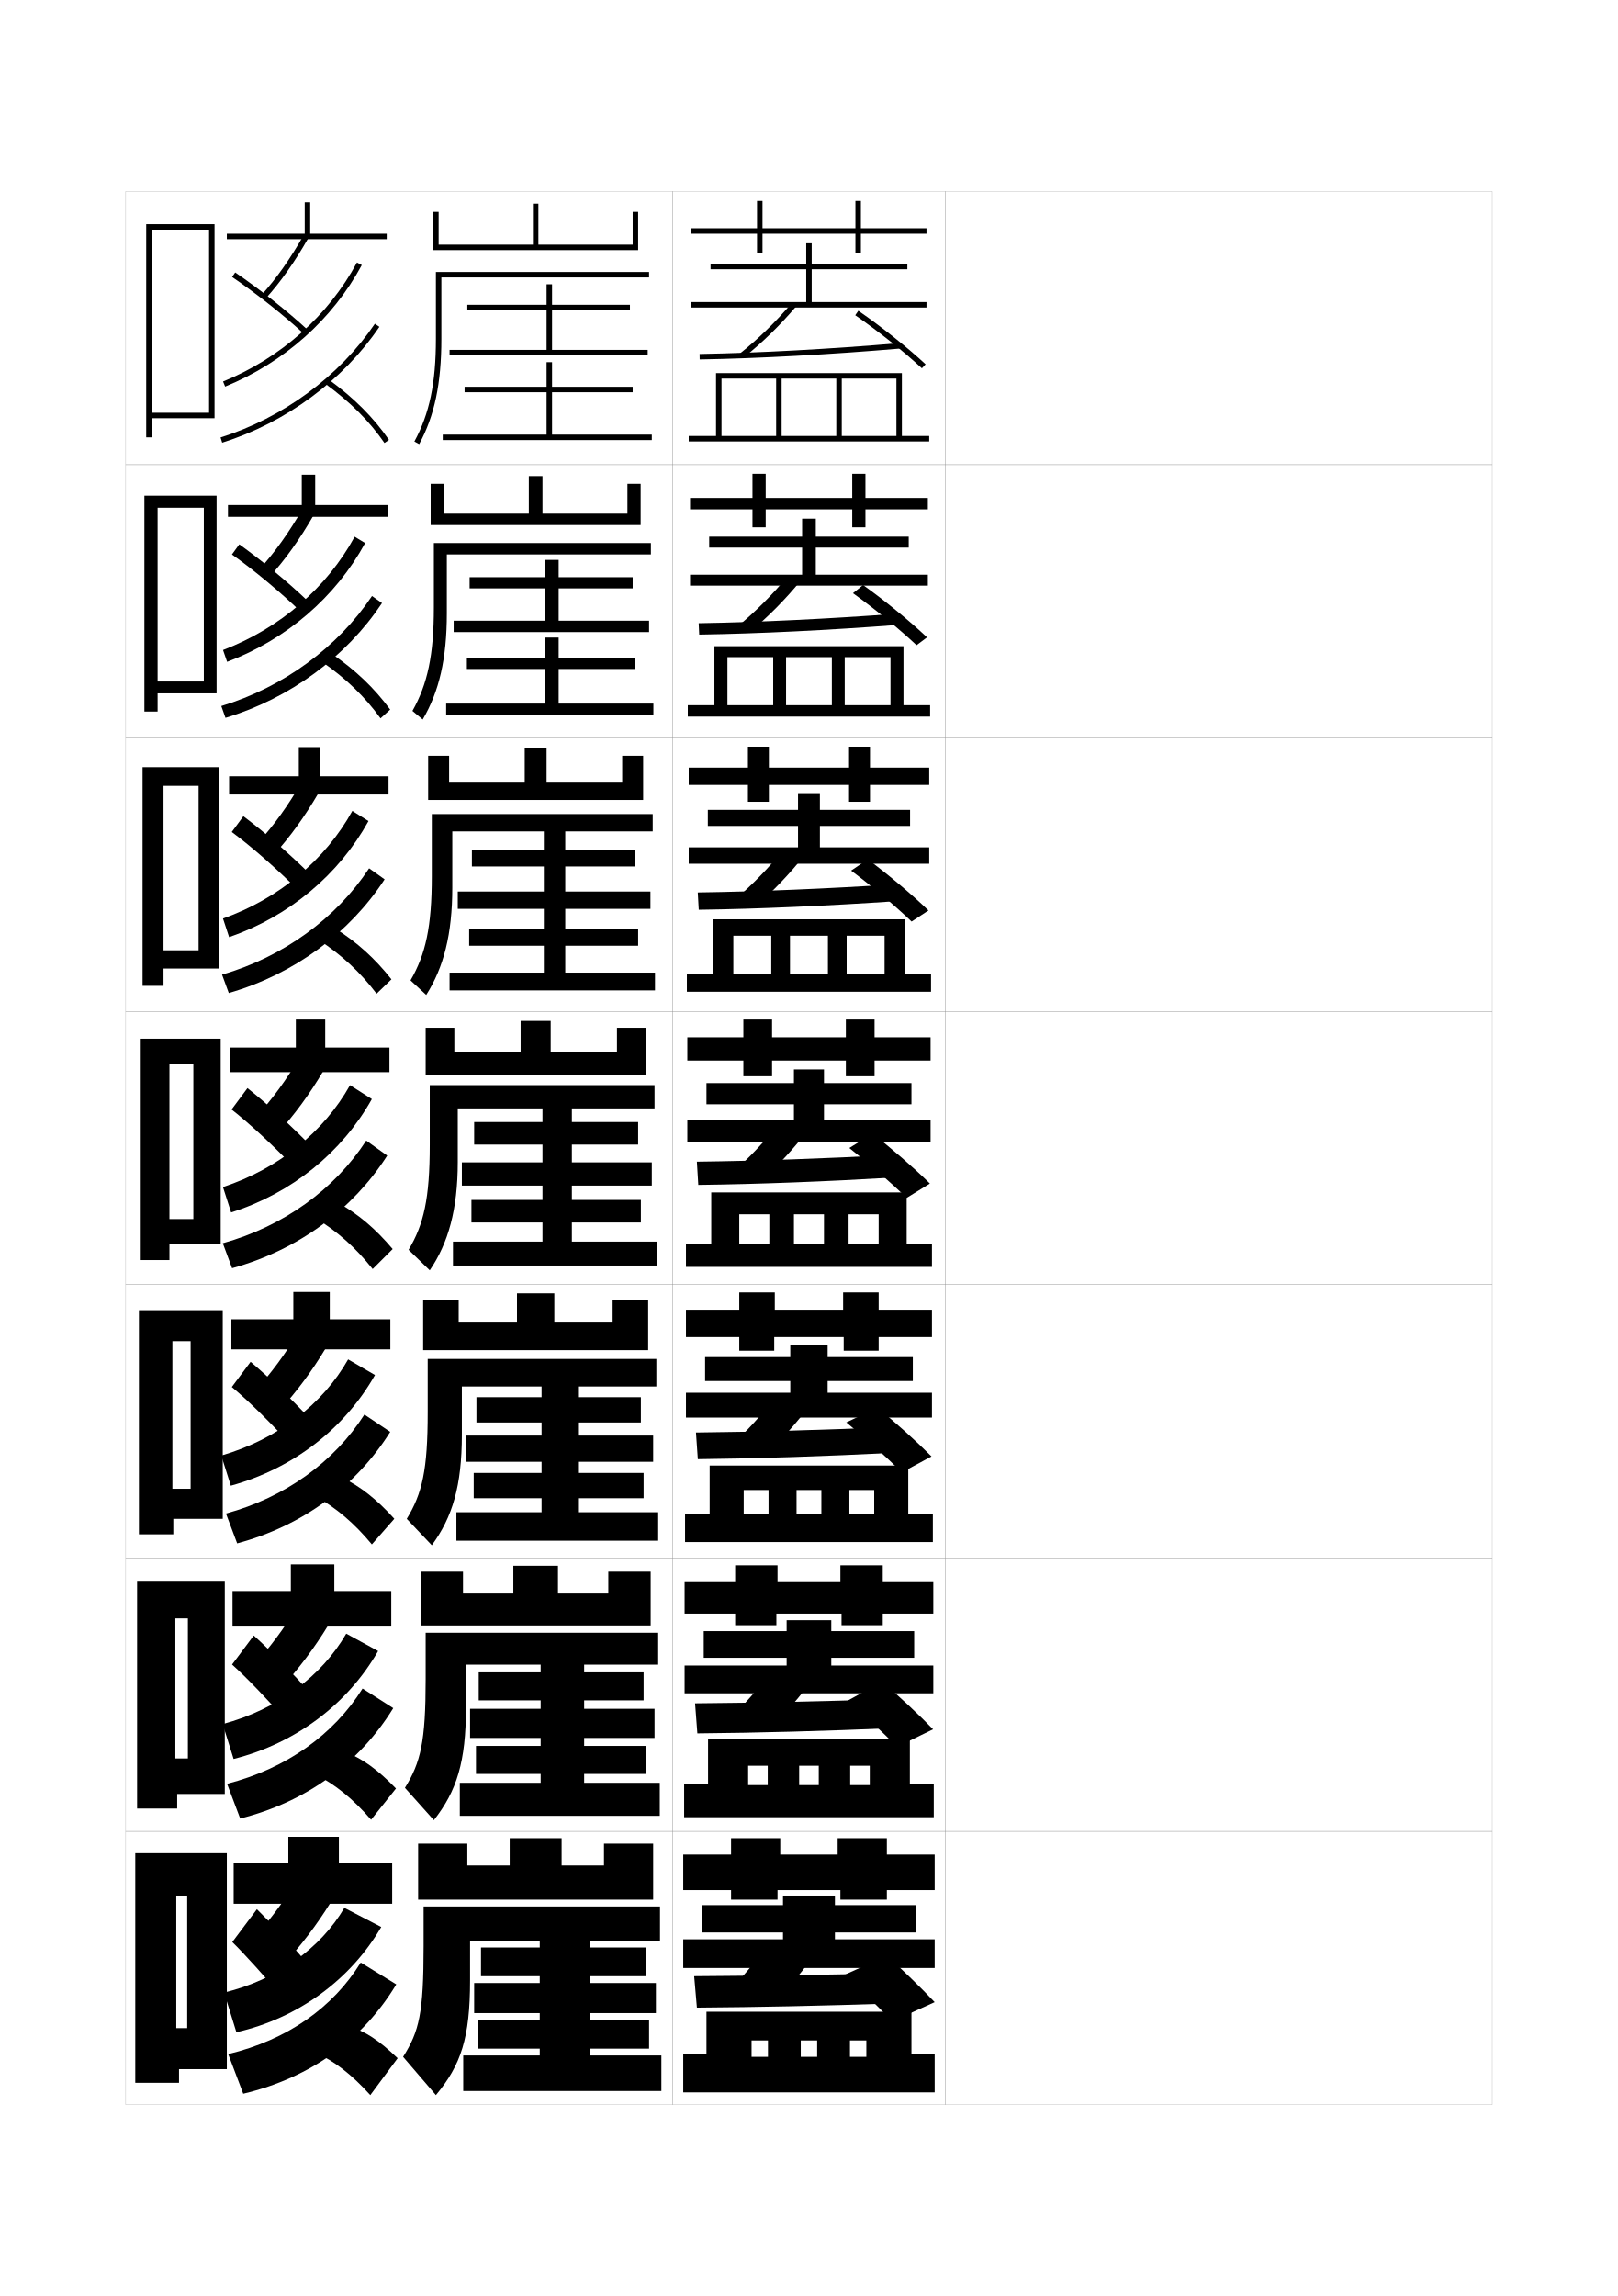
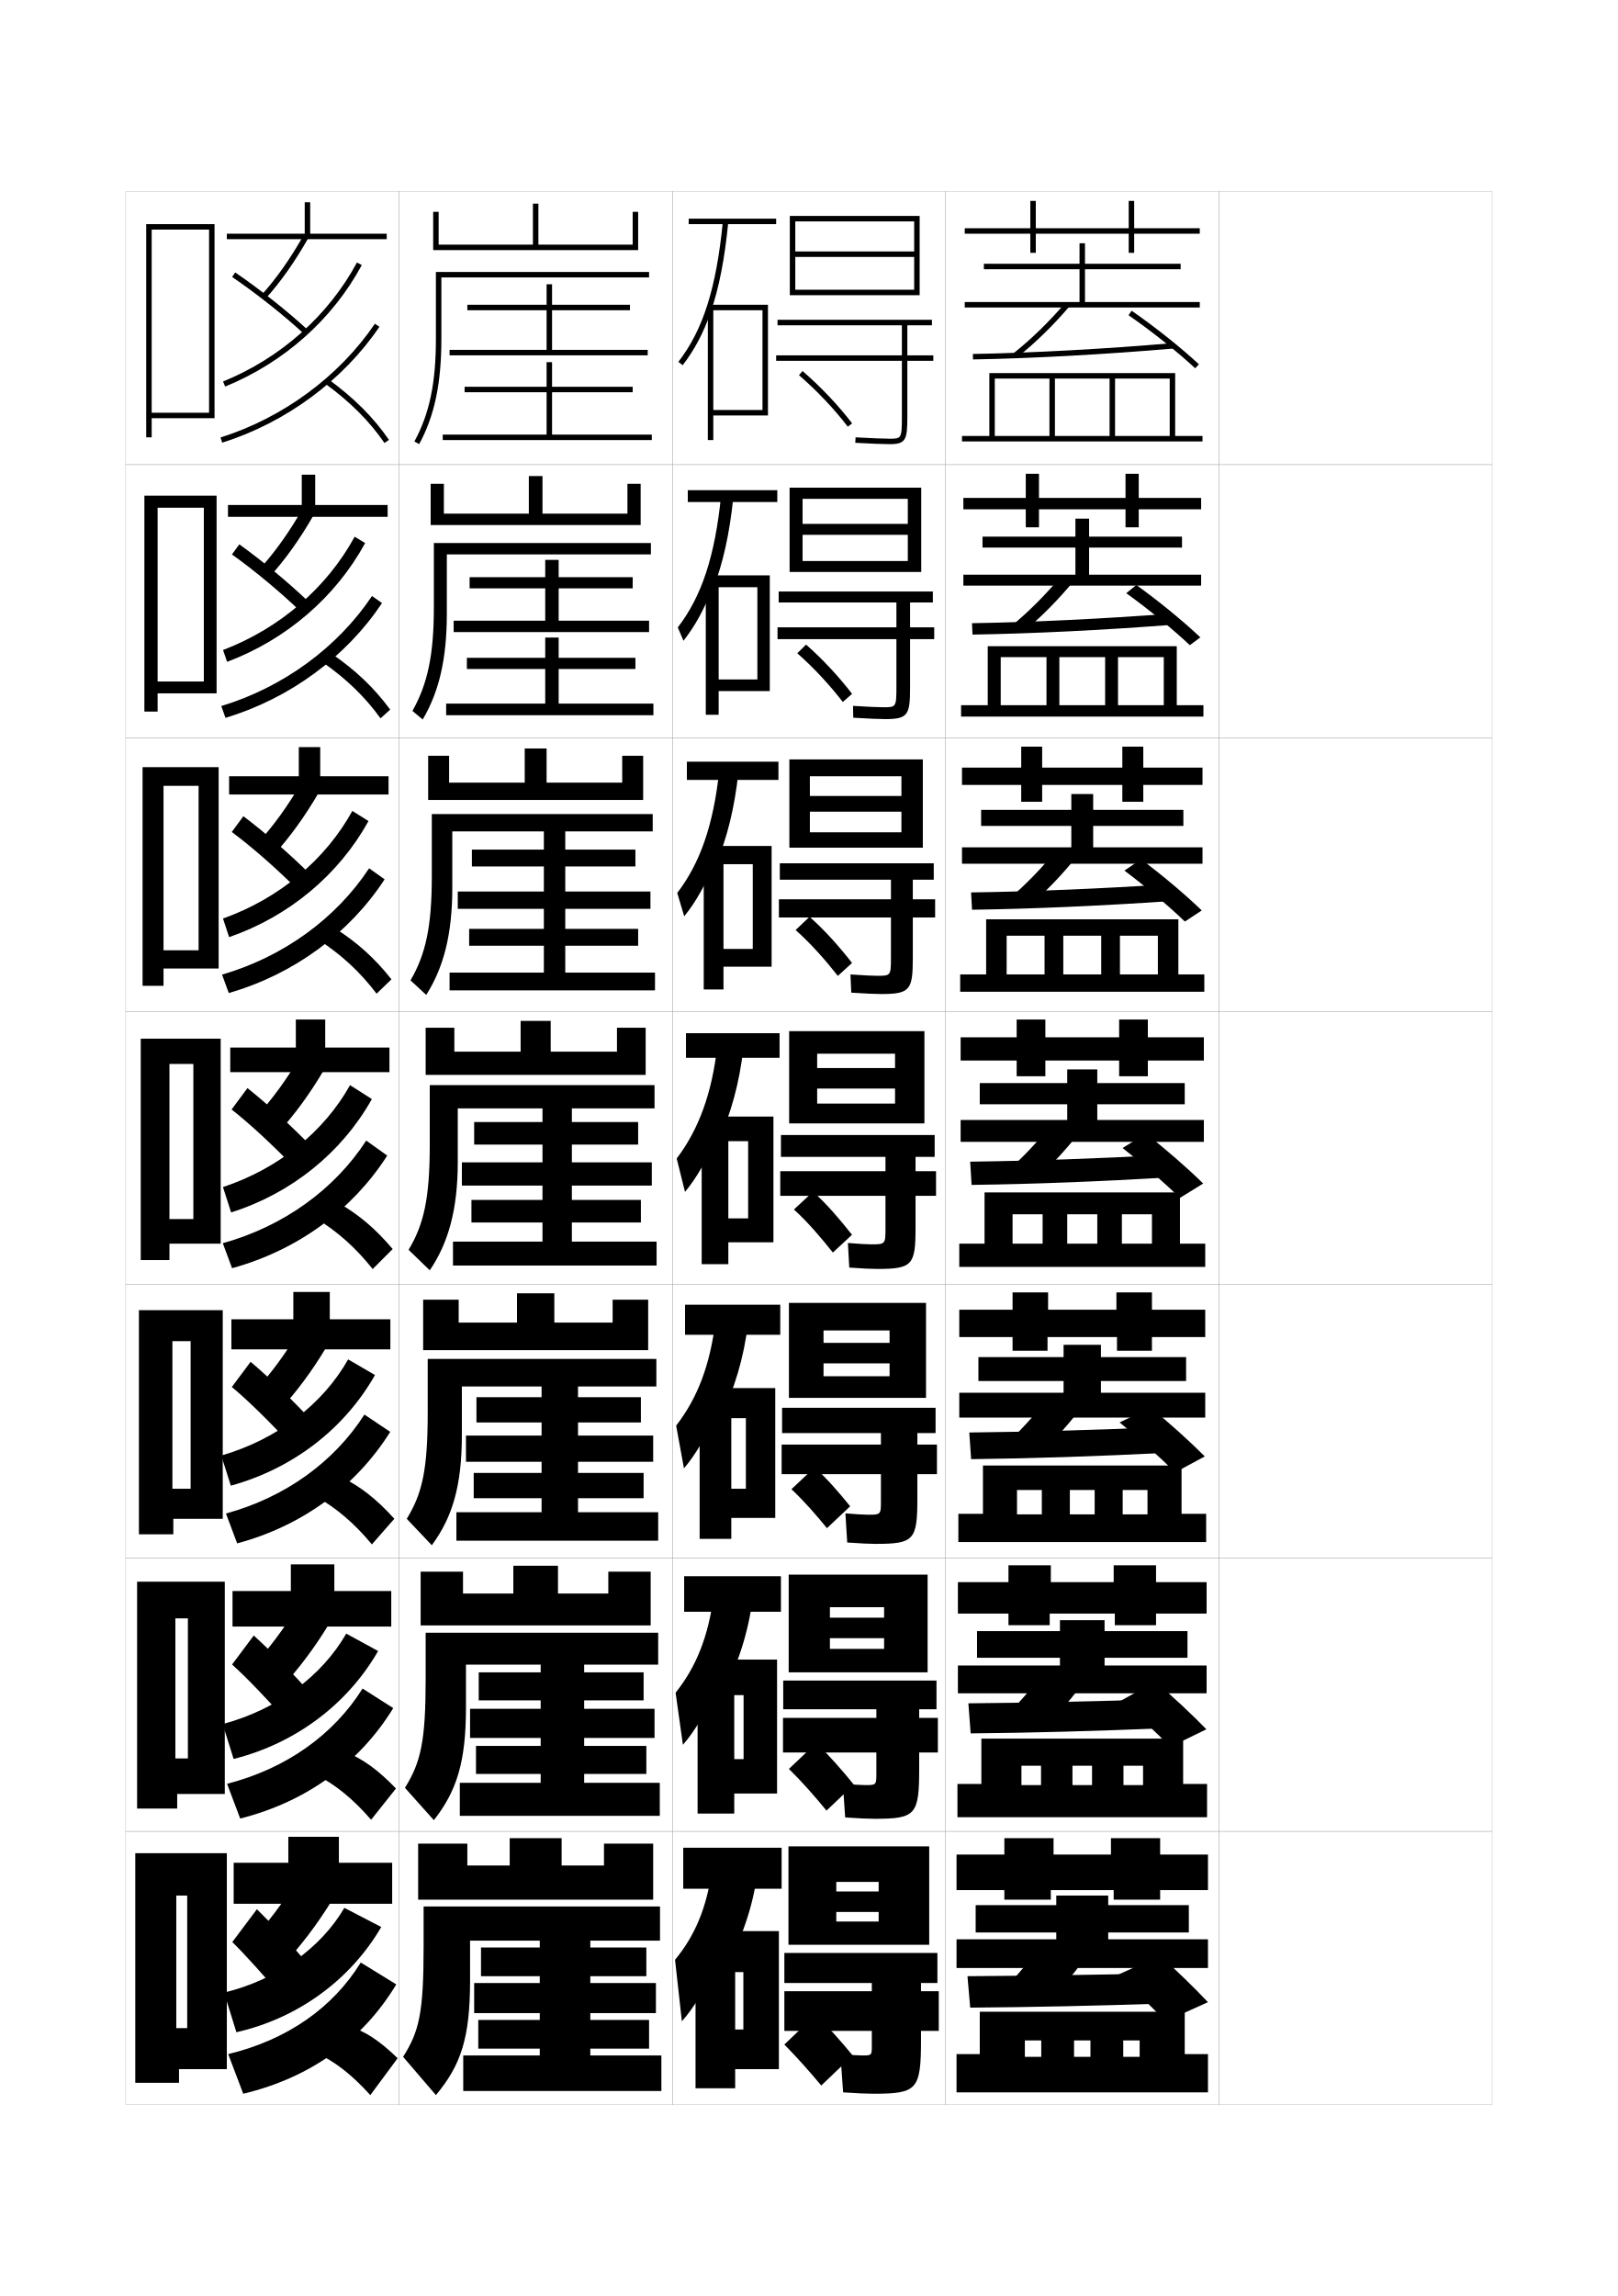
<svg xmlns="http://www.w3.org/2000/svg" version="1.1" id="glyphs" x="0px" y="0px" width="592px" height="840px" viewBox="0 0 592 840" enable-background="new 0 0 592 840" xml:space="preserve">
  <g>
    <rect x="46" y="70" fill="none" stroke="#999999" stroke-width="0.1" width="100" height="100" />
    <rect x="46" y="170" fill="none" stroke="#999999" stroke-width="0.1" width="100" height="100" />
    <rect x="46" y="270" fill="none" stroke="#999999" stroke-width="0.1" width="100" height="100" />
    <rect x="46" y="370" fill="none" stroke="#999999" stroke-width="0.1" width="100" height="100" />
    <rect x="46" y="470" fill="none" stroke="#999999" stroke-width="0.1" width="100" height="100" />
    <rect x="46" y="570" fill="none" stroke="#999999" stroke-width="0.1" width="100" height="100" />
    <rect x="46" y="670" fill="none" stroke="#999999" stroke-width="0.1" width="100" height="100" />
    <rect x="146" y="70" fill="none" stroke="#999999" stroke-width="0.1" width="100" height="100" />
    <rect x="146" y="170" fill="none" stroke="#999999" stroke-width="0.1" width="100" height="100" />
    <rect x="146" y="270" fill="none" stroke="#999999" stroke-width="0.1" width="100" height="100" />
    <rect x="146" y="370" fill="none" stroke="#999999" stroke-width="0.1" width="100" height="100" />
    <rect x="146" y="470" fill="none" stroke="#999999" stroke-width="0.1" width="100" height="100" />
    <rect x="146" y="570" fill="none" stroke="#999999" stroke-width="0.1" width="100" height="100" />
    <rect x="146" y="670" fill="none" stroke="#999999" stroke-width="0.1" width="100" height="100" />
    <rect x="246" y="70" fill="none" stroke="#999999" stroke-width="0.1" width="100" height="100" />
    <rect x="246" y="170" fill="none" stroke="#999999" stroke-width="0.1" width="100" height="100" />
    <rect x="246" y="270" fill="none" stroke="#999999" stroke-width="0.1" width="100" height="100" />
    <rect x="246" y="370" fill="none" stroke="#999999" stroke-width="0.1" width="100" height="100" />
    <rect x="246" y="470" fill="none" stroke="#999999" stroke-width="0.1" width="100" height="100" />
    <rect x="246" y="570" fill="none" stroke="#999999" stroke-width="0.1" width="100" height="100" />
    <rect x="246" y="670" fill="none" stroke="#999999" stroke-width="0.1" width="100" height="100" />
    <rect x="346" y="70" fill="none" stroke="#999999" stroke-width="0.1" width="100" height="100" />
    <rect x="346" y="170" fill="none" stroke="#999999" stroke-width="0.1" width="100" height="100" />
    <rect x="346" y="270" fill="none" stroke="#999999" stroke-width="0.1" width="100" height="100" />
    <rect x="346" y="370" fill="none" stroke="#999999" stroke-width="0.1" width="100" height="100" />
    <rect x="346" y="470" fill="none" stroke="#999999" stroke-width="0.1" width="100" height="100" />
    <rect x="346" y="570" fill="none" stroke="#999999" stroke-width="0.1" width="100" height="100" />
    <rect x="346" y="670" fill="none" stroke="#999999" stroke-width="0.1" width="100" height="100" />
    <rect x="446" y="70" fill="none" stroke="#999999" stroke-width="0.1" width="100" height="100" />
    <rect x="446" y="170" fill="none" stroke="#999999" stroke-width="0.1" width="100" height="100" />
    <rect x="446" y="270" fill="none" stroke="#999999" stroke-width="0.1" width="100" height="100" />
    <rect x="446" y="370" fill="none" stroke="#999999" stroke-width="0.1" width="100" height="100" />
    <rect x="446" y="470" fill="none" stroke="#999999" stroke-width="0.1" width="100" height="100" />
    <rect x="446" y="570" fill="none" stroke="#999999" stroke-width="0.1" width="100" height="100" />
    <rect x="446" y="670" fill="none" stroke="#999999" stroke-width="0.1" width="100" height="100" />
  </g>
  <polygon points="68.5,742 64.5,742 64.5,757 83,757 83,678 49.5,678 49.5,762 65.5,762 65.5,757 64.5,757 64.5,693.5 68.5,693.5 " />
  <polygon points="55.5,151 55.5,153 78.5,153 78.5,82 53.5,82 53.5,160 55.5,160 55.5,153 55.5,153 55.5,84 76.5,84 76.5,151 " />
  <g>
    <polygon points="57.667,249.333 57.667,253.667 79.25,253.667 79.25,181.333 52.833,181.333    52.833,260.333 57.667,260.333 57.667,253.667 57.667,253.667 57.667,185.75    74.583,185.75 74.583,249.333  " />
    <polygon points="59.833,347.667 59.833,354.333 80,354.333 80,280.667 52.167,280.667    52.167,360.667 59.833,360.667 59.833,354.333 59.833,354.333 59.833,287.5 72.667,287.5    72.667,347.667  " />
    <polygon points="70.75,446 62,446 62,455 80.75,455 80.75,380 51.5,380 51.5,461 62,461 62,455 62,455 62,389.25 70.75,389.25  " />
    <polygon points="69.75,544.666 63.083,544.666 63.083,555.666 81.5,555.666 81.5,479.334    50.833,479.334 50.833,561.334 63.417,561.334 63.417,555.666 63.083,555.666    63.083,490.666 69.75,490.666  " />
    <polygon points="68.75,643.333 64.167,643.333 64.167,656.333 82.25,656.333 82.25,578.667    50.167,578.667 50.167,661.667 64.833,661.667 64.833,656.333 64.167,656.333    64.167,592.083 68.75,592.083  " />
  </g>
  <g>
    <polygon points="113.5,85.5 113.5,74 111.5,74 111.5,85.5 83,85.5 83,87.5 141.5,87.5 141.5,85.5  " />
    <polygon points="115.333,184.75 115.333,173.666 110.417,173.666 110.417,184.75 83.417,184.75    83.417,189.083 141.833,189.083 141.833,184.75  " />
    <polygon points="117.167,284 117.167,273.333 109.333,273.333 109.333,284 83.833,284    83.833,290.667 142.167,290.667 142.167,284  " />
    <polygon points="119,383.25 119,373 108.25,373 108.25,383.25 84.25,383.25 84.25,392.25 142.5,392.25 142.5,383.25  " />
    <polygon points="120.667,482.667 120.667,472.666 107.333,472.666 107.333,482.667    84.666,482.667 84.666,493.667 142.833,493.667 142.833,482.667  " />
    <polygon points="122.333,582.083 122.333,572.333 106.417,572.333 106.417,582.083    85.083,582.083 85.083,595.083 143.167,595.083 143.167,582.083  " />
    <polygon points="124,681.5 124,672 105.5,672 105.5,681.5 85.5,681.5 85.5,696.5 143.5,696.5 143.5,681.5  " />
  </g>
  <g>
    <g>
      <path d="M91.5,710.5l12,8.5c6.66-7.221,12.365-14.726,17.5-23l-12.5-8    C103.545,696.179,98.095,703.427,91.5,710.5z" />
      <path d="M85,710.5c4.358,4.242,12.278,13.034,19,21l9.5-12c-5.702-6.743-13.722-15.374-19.5-21    L85,710.5z" />
      <path d="M82,729l4.5,14.5c22.706-5.169,41.823-19.308,53-38.5l-13.5-7    C117.366,712.75,101.298,724.314,82,729z" />
      <path d="M83.5,751.5L89,766c25.143-5.994,44.014-20.125,56-40l-13-8    C121.851,734.459,105.235,746.242,83.5,751.5z" />
      <path d="M128,741.5c5.446,1.585,10.535,4.804,17.5,11.5l-10,13.5    c-7.025-7.774-13.372-12.556-20-15.5L128,741.5z" />
    </g>
    <g>
      <path d="M92.217,609.889l10.692,7.588c6.451-7.01,12.082-14.508,17.188-22.863    l-11.152-7.111C104,595.754,98.597,603.018,92.217,609.889z" />
      <path d="M84.912,608.971c5.138,4.564,13.382,13.193,20.231,20.984l8.392-10.579    c-6.012-6.782-14.353-15.289-20.686-21.015L84.912,608.971z" />
      <path d="M81.485,630.762l3.994,12.762c22.886-5.773,41.776-20.187,52.876-39.492    l-11.662-6.36C117.75,613.207,101.459,625.422,81.485,630.762z" />
      <path d="M83.091,652.613l4.799,12.713c24.581-6.219,43.801-20.568,56.004-40.399    l-11.226-7.165C122.039,634.684,104.762,647.031,83.091,652.613z" />
      <path d="M126.605,641.032c6.125,2.481,11.543,6.341,18.289,13.29l-9.107,11.439    c-6.774-7.816-13.217-12.953-20.295-16.544L126.605,641.032z" />
    </g>
    <g>
      <path d="M92.933,509.276l9.385,6.677c6.242-6.8,11.798-14.291,16.876-22.727    l-9.804-6.224C104.456,495.33,99.098,502.609,92.933,509.276z" />
      <path d="M84.825,507.441c5.917,4.887,14.484,13.354,21.462,20.97l7.283-9.159    c-6.321-6.822-14.983-15.204-21.871-21.03L84.825,507.441z" />
      <path d="M80.97,532.524l3.489,11.021c23.066-6.376,41.73-21.064,52.751-40.483    l-9.824-5.721C118.134,513.664,101.621,526.528,80.97,532.524z" />
      <path d="M82.681,553.726l4.099,10.926c24.02-6.441,43.589-21.012,56.009-40.798    l-9.451-6.331C122.227,534.909,104.288,547.819,82.681,553.726z" />
      <path d="M125.21,540.564c6.803,3.378,12.551,7.879,19.078,15.08l-8.216,9.378    c-6.523-7.856-13.061-13.349-20.589-17.587L125.21,540.564z" />
    </g>
  </g>
  <g>
    <g>
      <path d="M95.759,107.828l1.481,1.344c5.406-5.96,10.665-13.422,15.63-22.179    l-1.74-0.986C106.238,94.635,101.066,101.977,95.759,107.828z" />
      <path d="M84.936,101.325c9.032,6.176,18.896,13.992,26.387,20.909l1.355-1.469    c-7.557-6.979-17.506-14.863-26.613-21.091L84.936,101.325z" />
      <path d="M81.622,139.574l0.756,1.852c21.534-8.792,39.292-24.578,50.003-44.451    l-1.762-0.949C120.129,115.491,102.729,130.957,81.622,139.574z" />
      <path d="M80.699,160.046l0.602,1.908c23.273-7.335,44.24-22.786,57.527-42.394    l-1.656-1.121C124.135,137.68,103.551,152.845,80.699,160.046z" />
      <path d="M118.91,140.307c9.329,6.828,16.246,13.742,21.766,21.761l1.648-1.135    c-5.652-8.209-12.717-15.275-22.234-22.239L118.91,140.307z" />
    </g>
    <g>
      <path d="M95.056,208.106l3.68,2.818c5.615-6.17,10.948-13.64,15.941-22.316    l-3.979-2.436C105.796,194.725,100.577,202.051,95.056,208.106z" />
      <path d="M84.869,202.854c8.253,5.854,17.792,13.833,25.156,20.925l2.961-3.559    c-7.248-6.94-16.875-14.948-25.428-21.075L84.869,202.854z" />
      <path d="M81.607,237.812l1.499,4.329c21.73-8.188,39.714-23.7,50.503-43.459    l-3.836-2.327C119.591,215.034,102.413,229.85,81.607,237.812z" />
      <path d="M80.973,258.31l1.534,4.318c23.585-7.111,44.202-22.342,57.273-41.994    l-3.663-2.58C123.561,236.831,103.638,251.432,80.973,258.31z" />
      <path d="M117.765,242.089l3.566-2.928c8.839,6.067,15.574,12.493,21.445,20.45    l-3.541,3.196C133.465,254.828,126.644,248.27,117.765,242.089z" />
    </g>
    <g>
      <path d="M94.353,308.385l5.878,4.292c5.825-6.38,11.232-13.857,16.253-22.453    l-6.218-3.886C105.354,294.816,100.088,302.126,94.353,308.385z" />
      <path d="M84.803,304.383c7.475,5.531,16.69,13.673,23.925,20.939l4.568-5.649    c-6.939-6.9-16.245-15.034-24.242-21.06L84.803,304.383z" />
      <path d="M81.594,336.049l2.241,6.806c21.926-7.584,40.136-22.822,51.002-42.468    l-5.912-3.704C119.055,314.578,102.098,328.743,81.594,336.049z" />
      <path d="M81.248,356.574l2.466,6.729c23.896-6.888,44.165-21.899,57.018-41.595    l-5.669-4.038C122.988,335.982,103.727,350.02,81.248,356.574z" />
      <path d="M116.62,343.871l5.954-4.242c8.16,5.171,14.566,10.955,20.656,18.66    l-5.432,5.256C131.775,355.607,125.048,349.404,116.62,343.871z" />
    </g>
    <g>
      <path d="M93.649,408.664l8.077,5.766c6.033-6.59,11.515-14.074,16.564-22.59    l-8.457-5.336C104.911,394.906,99.6,402.201,93.649,408.664z" />
      <path d="M84.737,405.912c6.695,5.209,15.587,13.514,22.693,20.955l6.174-7.739    c-6.63-6.861-15.614-15.119-23.057-21.045L84.737,405.912z" />
      <path d="M81.58,434.287l2.983,9.282c22.121-6.98,40.559-21.943,51.502-41.476    l-7.986-5.081C118.518,414.121,101.782,427.636,81.58,434.287z" />
      <path d="M81.521,454.838l3.398,9.139c24.208-6.664,44.127-21.455,56.764-41.196    l-7.676-5.496C122.414,435.134,103.814,448.607,81.521,454.838z" />
      <path d="M115.475,445.653l8.34-5.557c7.481,4.274,13.559,9.417,19.867,16.87    l-7.324,7.316C130.085,456.387,123.453,450.539,115.475,445.653z" />
    </g>
  </g>
-   <polygon points="262,138.5 262,159.5 252,159.5 252,161.5 340,161.5 340,159.5 330,159.5 330,136.5 262,136.5 262,138.5 284,138.5   284,159.5 286,159.5 286,138.5 306,138.5 306,159.5 308,159.5 308,138.5 328,138.5 328,159.5 264,159.5 264,138.5 " />
-   <g>
-     <polygon points="261.417,240.416 261.417,258 251.667,258 251.667,262.167    340.333,262.167 340.333,258 330.583,258 330.583,236.417 261.417,236.417    261.417,240.416 282.916,240.416 282.916,258 287.625,258 287.625,240.416    304.375,240.416 304.375,258 309.083,258 309.083,240.416 325.833,240.416    325.833,258 266.167,258 266.167,240.416  " />
-     <polygon points="260.833,342.333 260.833,356.5 251.333,356.5 251.333,362.833 340.666,362.833    340.666,356.5 331.166,356.5 331.166,336.333 260.833,336.333 260.833,342.333    282.208,342.333 282.208,356.5 289.062,356.5 289.062,342.333 302.938,342.333 302.938,356.5    309.791,356.5 309.791,342.333 323.666,342.333 323.666,356.5 268.333,356.5 268.333,342.333     " />
-     <polygon points="260.25,444.25 260.25,455 251,455 251,463.5 341,463.5 341,455 331.75,455 331.75,436.25 260.25,436.25    260.25,444.25 281.5,444.25 281.5,455 290.5,455 290.5,444.25 301.5,444.25 301.5,455 310.5,455 310.5,444.25 321.5,444.25    321.5,455 270.5,455 270.5,444.25  " />
-     <polygon points="259.667,545.125 259.667,553.834 250.667,553.834 250.667,564.166    341.334,564.166 341.334,553.834 332.333,553.834 332.333,536.166 259.667,536.166    259.667,545.125 281.208,545.125 281.208,554.041 291.458,554.041 291.458,545.125    300.541,545.125 300.541,554.041 310.791,554.041 310.791,545.125 319.875,545.125 319.875,554.041    272.125,554.041 272.125,545.125  " />
-     <polygon points="259.083,646 259.083,652.667 250.333,652.667 250.333,664.833    341.667,664.833 341.667,652.667 332.916,652.667 332.916,636.083 259.083,636.083    259.083,646 280.917,646 280.917,653.083 292.417,653.083 292.417,646 299.583,646    299.583,653.083 311.083,653.083 311.083,646 318.25,646 318.25,653.083 273.75,653.083 273.75,646     " />
-   </g>
-   <polygon points="258.5,746.5 258.5,751.5 250,751.5 250,765.5 342,765.5 342,751.5 333.5,751.5 333.5,736 258.5,736 258.5,746.5   281,746.5 281,752.5 293,752.5 293,746.5 299,746.5 299,752.5 311,752.5 311,746.5 317,746.5 317,752.5 275,752.5 275,746.5 " />
-   <g>
-     <polygon points="339,83.5 315,83.5 315,73.5 313,73.5 313,83.5 279,83.5 279,73.5 277,73.5 277,83.5 253,83.5 253,85.5 277,85.5    277,92.5 279,92.5 279,85.5 313,85.5 313,92.5 315,92.5 315,85.5 339,85.5  " />
-     <polygon points="297,110.5 297,98.5 332,98.5 332,96.5 297,96.5 297,89 295,89 295,96.5 260,96.5 260,98.5 295,98.5 295,110.5    253,110.5 253,112.5 339,112.5 339,110.5  " />
-     <path d="M272.122,130.783l-1.244-1.566c6.521-5.176,13.042-11.525,18.86-18.365   l1.523,1.297C285.36,119.084,278.741,125.528,272.122,130.783z" />
-     <g>
-       <path d="M256.018,131.5l-0.035-2c21.725-0.386,47.804-1.805,73.433-3.996l0.17,1.992    C303.913,129.691,277.786,131.113,256.018,131.5z" />
-     </g>
-     <path d="M337.319,134.732c-6.564-6.098-16.137-13.717-24.388-19.409l1.137-1.646   c8.322,5.743,17.983,13.433,24.612,19.591L337.319,134.732z" />
-   </g>
-   <g>
-     <g>
-       <polygon points="316.666,182.167 316.666,173.333 311.833,173.333 311.833,182.167     280.167,182.167 280.167,173.333 275.333,173.333 275.333,182.167 252.5,182.167     252.5,186.333 275.333,186.333 275.333,192.917 280.167,192.917 280.167,186.333     311.833,186.333 311.833,192.917 316.666,192.917 316.666,186.333 339.5,186.333     339.5,182.167   " />
-       <polygon points="298.5,210.25 298.5,200.333 332.5,200.333 332.5,196.333 298.5,196.333 298.5,189.75     293.5,189.75 293.5,196.333 259.5,196.333 259.5,200.333 293.5,200.333 293.5,210.25     252.5,210.25 252.5,214.25 339.5,214.25 339.5,210.25   " />
-       <path d="M274.367,231.23l-4.449-2.086c6.36-5.208,12.696-11.55,18.324-18.327    l4.718,1.657C287.246,219.432,280.859,225.861,274.367,231.23z" />
-       <path d="M328.596,224.503l0.392,4.077c-25.583,1.969-51.249,3.237-73.14,3.587    l-0.196-4.167C277.531,227.652,303.164,226.412,328.596,224.503z" />
-       <path d="M315.795,214.034c7.935,5.67,17.057,13.135,23.408,19.144l-3.84,2.868    c-6.339-5.977-15.426-13.409-23.26-19.022L315.795,214.034z" />
-     </g>
-     <g>
-       <polygon points="318.333,280.833 318.333,273.167 310.666,273.167 310.666,280.833     281.333,280.833 281.333,273.167 273.667,273.167 273.667,280.833 252,280.833     252,287.167 273.667,287.167 273.667,293.333 281.333,293.333 281.333,287.167     310.666,287.167 310.666,293.333 318.333,293.333 318.333,287.167 340,287.167     340,280.833   " />
-       <polygon points="300,310 300,302.167 333,302.167 333,296.292 300,296.292 300,290.5 292,290.5 292,296.292     259,296.292 259,302.167 292,302.167 292,310 252,310 252,316 340,316 340,310   " />
-       <path d="M276.434,331.615l-7.475-2.543c6.198-5.239,12.349-11.575,17.787-18.289    l7.734,1.954C288.953,319.717,282.799,326.131,276.434,331.615z" />
-       <path d="M327.776,323.502l0.614,6.162c-25.494,1.742-50.699,2.856-72.712,3.169    L255.321,326.5C277.355,326.191,302.542,325.129,327.776,323.502z" />
-       <path d="M317.522,314.392c7.546,5.597,16.129,12.837,22.204,18.697l-6.17,4.059    c-6.111-5.856-14.713-13.101-22.13-18.636L317.522,314.392z" />
-     </g>
-     <g>
-       <polygon points="320,379.5 320,373 309.5,373 309.5,379.5 282.5,379.5 282.5,373 272,373 272,379.5 251.5,379.5 251.5,388     272,388 272,393.75 282.5,393.75 282.5,388 309.5,388 309.5,393.75 320,393.75 320,388 340.5,388 340.5,379.5   " />
-       <polygon points="301.5,409.75 301.5,404 333.5,404 333.5,396.25 301.5,396.25 301.5,391.25 290.5,391.25 290.5,396.25     258.5,396.25 258.5,404 290.5,404 290.5,409.75 251.5,409.75 251.5,417.75 340.5,417.75 340.5,409.75   " />
-       <path d="M296,413c-5.34,7.002-11.261,13.401-17.5,19l-10.5-3    c6.037-5.271,12.002-11.6,17.25-18.25L296,413z" />
-       <path d="M326.957,422.502l0.836,8.246c-25.405,1.516-50.148,2.477-72.284,2.752    l-0.518-8.5C277.18,424.729,301.92,423.847,326.957,422.502z" />
-       <path d="M319.25,414.75c7.158,5.524,15.201,12.54,21,18.25l-8.5,5.25    c-5.885-5.735-14-12.793-21-18.25L319.25,414.75z" />
-     </g>
-   </g>
-   <g>
-     <polygon points="321.5,479.166 321.5,472.833 308.5,472.833 308.5,479.166 283.5,479.166 283.5,472.833    270.5,472.833 270.5,479.166 251,479.166 251,489.167 270.5,489.167 270.5,494.166    283.292,494.166 283.292,489.167 308.709,489.167 308.709,494.166 321.5,494.166    321.5,489.167 341,489.167 341,479.166  " />
-     <polygon points="302.834,509.542 302.834,505.25 334,505.25 334,496.5 302.834,496.5 302.834,492    289.167,492 289.167,496.5 258,496.5 258,505.25 289.167,505.25 289.167,509.542 251,509.542 251,518.625    341,518.625 341,509.542  " />
-     <path d="M297,513.197c-5.152,7.023-10.843,13.374-17,19.036l-12.833-3.04   c5.876-5.303,11.655-11.652,16.666-18.277L297,513.197z" />
-     <path d="M326.138,522.084l1.058,9.414c-25.316,1.289-49.598,2.098-71.856,2.336   l-0.679-9.751C277.004,523.852,301.298,523.146,326.138,522.084z" />
-     <path d="M321,515c6.758,5.467,14.311,12.273,19.834,17.833L330,538.667   c-5.8-5.754-13.586-12.765-20.336-18.275L321,515z" />
-   </g>
-   <g>
-     <polygon points="323,578.833 323,572.666 307.5,572.666 307.5,578.833 284.5,578.833 284.5,572.666    269,572.666 269,578.833 250.5,578.833 250.5,590.334 269,590.334 269,594.583 284.083,594.583    284.083,590.334 307.917,590.334 307.917,594.583 323,594.583 323,590.334 341.5,590.334    341.5,578.833  " />
-     <polygon points="304.167,609.334 304.167,606.5 334.5,606.5 334.5,596.75 304.167,596.75 304.167,592.75    287.833,592.75 287.833,596.75 257.5,596.75 257.5,606.5 287.833,606.5 287.833,609.334 250.5,609.334    250.5,619.5 341.5,619.5 341.5,609.334  " />
-     <path d="M298,613.394c-4.965,7.045-10.426,13.348-16.5,19.073l-15.167-3.08   c5.716-5.334,11.308-11.706,16.083-18.304L298,613.394z" />
-     <path d="M325.318,621.667l1.279,10.582c-25.227,1.062-49.047,1.717-71.428,1.918   l-0.84-11.001C276.828,622.973,300.676,622.447,325.318,621.667z" />
-     <path d="M322.75,615.25c6.356,5.41,13.42,12.006,18.667,17.416L328.25,639.084   c-5.268-5.33-12.126-11.754-18.106-16.895L322.75,615.25z" />
-   </g>
-   <g>
-     <polygon points="324.5,678.5 324.5,672.5 306.5,672.5 306.5,678.5 285.5,678.5 285.5,672.5 267.5,672.5 267.5,678.5 250,678.5    250,691.5 267.5,691.5 267.5,695 284.5,695 284.5,691.5 307.5,691.5 307.5,695 324.5,695 324.5,691.5 342,691.5 342,678.5  " />
-     <polygon points="342,720 342,709.5 305.5,709.5 305.5,707 335,707 335,697 305.5,697 305.5,693.5 286.5,693.5 286.5,697 257,697    257,707 286.5,707 286.5,709.5 250,709.5 250,720  " />
-     <path d="M299,713.59L281,711.25c-4.538,6.571-9.944,12.965-15.5,18.33l17.5,3.12   C288.992,726.911,294.223,720.657,299,713.59z" />
-     <path d="M324.5,722c-24.447,0.498-47.848,0.845-70.5,0.999L255,734.5   c22.503-0.163,45.862-0.665,71-1.5L324.5,722z" />
-     <path d="M324.5,715.5l-15.5,7c5.749,5.222,12.296,11.627,17.5,17l15.5-7   C337.029,727.239,330.455,720.853,324.5,715.5z" />
+   <polygon points="362,138.5 362,159.5 352,159.5 352,161.5 440,161.5 440,159.5 430,159.5 430,136.5 362,136.5 362,138.5 384,138.5   384,159.5 386,159.5 386,138.5 406,138.5 406,159.5 408,159.5 408,138.5 428,138.5 428,159.5 364,159.5 364,138.5 " />
+   <g>
+     <polygon points="361.416,240.416 361.416,258 351.666,258 351.666,262.167    440.333,262.167 440.333,258 430.583,258 430.583,236.417 361.416,236.417    361.416,240.416 382.916,240.416 382.916,258 387.625,258 387.625,240.416    404.375,240.416 404.375,258 409.083,258 409.083,240.416 425.833,240.416    425.833,258 366.166,258 366.166,240.416  " />
+     <polygon points="360.833,342.333 360.833,356.5 351.333,356.5 351.333,362.833 440.666,362.833    440.666,356.5 431.166,356.5 431.166,336.333 360.833,336.333 360.833,342.333    382.208,342.333 382.208,356.5 389.062,356.5 389.062,342.333 402.938,342.333 402.938,356.5    409.791,356.5 409.791,342.333 423.666,342.333 423.666,356.5 368.333,356.5 368.333,342.333     " />
+     <polygon points="360.25,444.25 360.25,455 351,455 351,463.5 441,463.5 441,455 431.75,455 431.75,436.25 360.25,436.25    360.25,444.25 381.5,444.25 381.5,455 390.5,455 390.5,444.25 401.5,444.25 401.5,455 410.5,455 410.5,444.25 421.5,444.25    421.5,455 370.5,455 370.5,444.25  " />
+     <polygon points="359.666,545.125 359.666,553.834 350.666,553.834 350.666,564.166    441.334,564.166 441.334,553.834 432.333,553.834 432.333,536.166 359.666,536.166    359.666,545.125 381.208,545.125 381.208,554.041 391.458,554.041 391.458,545.125    400.541,545.125 400.541,554.041 410.791,554.041 410.791,545.125 419.875,545.125 419.875,554.041    372.125,554.041 372.125,545.125  " />
+     <polygon points="359.083,646 359.083,652.667 350.333,652.667 350.333,664.833    441.667,664.833 441.667,652.667 432.916,652.667 432.916,636.083 359.083,636.083    359.083,646 380.916,646 380.916,653.083 392.416,653.083 392.416,646 399.583,646    399.583,653.083 411.083,653.083 411.083,646 418.25,646 418.25,653.083 373.75,653.083 373.75,646     " />
+   </g>
+   <polygon points="358.5,746.5 358.5,751.5 350,751.5 350,765.5 442,765.5 442,751.5 433.5,751.5 433.5,736 358.5,736 358.5,746.5   381,746.5 381,752.5 393,752.5 393,746.5 399,746.5 399,752.5 411,752.5 411,746.5 417,746.5 417,752.5 375,752.5 375,746.5 " />
+   <g>
+     <polygon points="439,83.5 415,83.5 415,73.5 413,73.5 413,83.5 379,83.5 379,73.5 377,73.5 377,83.5 353,83.5 353,85.5 377,85.5    377,92.5 379,92.5 379,85.5 413,85.5 413,92.5 415,92.5 415,85.5 439,85.5  " />
+     <polygon points="397,110.5 397,98.5 432,98.5 432,96.5 397,96.5 397,89 395,89 395,96.5 360,96.5 360,98.5 395,98.5 395,110.5    353,110.5 353,112.5 439,112.5 439,110.5  " />
+     <path d="M372.122,130.783l-1.244-1.566c6.521-5.176,13.042-11.525,18.86-18.365   l1.523,1.297C385.36,119.084,378.741,125.528,372.122,130.783z" />
+     <g>
+       <path d="M356.018,131.5l-0.035-2c21.725-0.386,47.804-1.805,73.433-3.996l0.17,1.992    C403.913,129.691,377.786,131.113,356.018,131.5z" />
+     </g>
+     <path d="M437.319,134.732c-6.564-6.098-16.137-13.717-24.388-19.409l1.137-1.646   c8.322,5.743,17.983,13.433,24.612,19.591L437.319,134.732z" />
+   </g>
+   <g>
+     <g>
+       <polygon points="416.666,182.167 416.666,173.333 411.833,173.333 411.833,182.167     380.166,182.167 380.166,173.333 375.333,173.333 375.333,182.167 352.5,182.167     352.5,186.333 375.333,186.333 375.333,192.917 380.166,192.917 380.166,186.333     411.833,186.333 411.833,192.917 416.666,192.917 416.666,186.333 439.5,186.333     439.5,182.167   " />
+       <polygon points="398.5,210.25 398.5,200.333 432.5,200.333 432.5,196.333 398.5,196.333 398.5,189.75     393.5,189.75 393.5,196.333 359.5,196.333 359.5,200.333 393.5,200.333 393.5,210.25 352.5,210.25     352.5,214.25 439.5,214.25 439.5,210.25   " />
+       <path d="M374.367,231.23l-4.449-2.086c6.359-5.208,12.695-11.55,18.324-18.327    l4.718,1.657C387.246,219.432,380.859,225.861,374.367,231.23z" />
+       <path d="M428.596,224.503l0.392,4.077c-25.583,1.969-51.249,3.237-73.14,3.587    l-0.195-4.167C377.531,227.652,403.164,226.412,428.596,224.503z" />
+       <path d="M415.795,214.034c7.935,5.67,17.057,13.135,23.408,19.144l-3.84,2.868    c-6.339-5.977-15.426-13.409-23.26-19.022L415.795,214.034z" />
+     </g>
+     <g>
+       <polygon points="418.333,280.833 418.333,273.167 410.666,273.167 410.666,280.833     381.333,280.833 381.333,273.167 373.666,273.167 373.666,280.833 352,280.833     352,287.167 373.666,287.167 373.666,293.333 381.333,293.333 381.333,287.167     410.666,287.167 410.666,293.333 418.333,293.333 418.333,287.167 440,287.167     440,280.833   " />
+       <polygon points="400,310 400,302.167 433,302.167 433,296.292 400,296.292 400,290.5 392,290.5 392,296.292     359,296.292 359,302.167 392,302.167 392,310 352,310 352,316 440,316 440,310   " />
+       <path d="M376.434,331.615l-7.475-2.543c6.198-5.239,12.349-11.575,17.787-18.289    l7.734,1.954C388.953,319.717,382.799,326.131,376.434,331.615z" />
+       <path d="M427.776,323.502l0.614,6.162c-25.494,1.742-50.699,2.856-72.713,3.169    L355.321,326.5C377.355,326.191,402.542,325.129,427.776,323.502z" />
+       <path d="M417.522,314.392c7.546,5.597,16.129,12.837,22.204,18.697l-6.17,4.059    c-6.111-5.856-14.713-13.101-22.13-18.636L417.522,314.392z" />
+     </g>
+     <g>
+       <polygon points="420,379.5 420,373 409.5,373 409.5,379.5 382.5,379.5 382.5,373 372,373 372,379.5 351.5,379.5 351.5,388     372,388 372,393.75 382.5,393.75 382.5,388 409.5,388 409.5,393.75 420,393.75 420,388 440.5,388 440.5,379.5   " />
+       <polygon points="401.5,409.75 401.5,404 433.5,404 433.5,396.25 401.5,396.25 401.5,391.25 390.5,391.25 390.5,396.25     358.5,396.25 358.5,404 390.5,404 390.5,409.75 351.5,409.75 351.5,417.75 440.5,417.75 440.5,409.75   " />
+       <path d="M396,413c-5.34,7.002-11.261,13.401-17.5,19l-10.5-3    c6.037-5.271,12.002-11.6,17.25-18.25L396,413z" />
+       <path d="M426.957,422.502l0.836,8.246c-25.405,1.516-50.148,2.477-72.284,2.752    l-0.518-8.5C377.18,424.729,401.92,423.847,426.957,422.502z" />
+       <path d="M419.25,414.75c7.158,5.524,15.201,12.54,21,18.25l-8.5,5.25    c-5.885-5.735-14-12.793-21-18.25L419.25,414.75z" />
+     </g>
+   </g>
+   <g>
+     <polygon points="421.5,479.166 421.5,472.833 408.5,472.833 408.5,479.166 383.5,479.166 383.5,472.833    370.5,472.833 370.5,479.166 351,479.166 351,489.167 370.5,489.167 370.5,494.166    383.291,494.166 383.291,489.167 408.709,489.167 408.709,494.166 421.5,494.166    421.5,489.167 441,489.167 441,479.166  " />
+     <polygon points="402.834,509.542 402.834,505.25 434,505.25 434,496.5 402.834,496.5 402.834,492    389.167,492 389.167,496.5 358,496.5 358,505.25 389.167,505.25 389.167,509.542 351,509.542 351,518.625    441,518.625 441,509.542  " />
+     <path d="M397,513.197c-5.152,7.023-10.844,13.374-17,19.036l-12.833-3.04   c5.876-5.303,11.655-11.652,16.666-18.277L397,513.197z" />
+     <path d="M426.138,522.084l1.058,9.414c-25.316,1.289-49.598,2.098-71.855,2.336   l-0.68-9.751C377.004,523.852,401.298,523.146,426.138,522.084z" />
+     <path d="M421,515c6.758,5.467,14.311,12.273,19.834,17.833L430,538.667   c-5.8-5.754-13.586-12.765-20.336-18.275L421,515z" />
+   </g>
+   <g>
+     <polygon points="423,578.833 423,572.666 407.5,572.666 407.5,578.833 384.5,578.833 384.5,572.666    369,572.666 369,578.833 350.5,578.833 350.5,590.334 369,590.334 369,594.583 384.083,594.583    384.083,590.334 407.917,590.334 407.917,594.583 423,594.583 423,590.334 441.5,590.334    441.5,578.833  " />
+     <polygon points="404.167,609.334 404.167,606.5 434.5,606.5 434.5,596.75 404.167,596.75 404.167,592.75    387.834,592.75 387.834,596.75 357.5,596.75 357.5,606.5 387.834,606.5 387.834,609.334 350.5,609.334    350.5,619.5 441.5,619.5 441.5,609.334  " />
+     <path d="M398,613.394c-4.965,7.045-10.426,13.348-16.5,19.073l-15.166-3.08   c5.716-5.334,11.308-11.706,16.082-18.304L398,613.394z" />
+     <path d="M425.318,621.667l1.279,10.582c-25.227,1.062-49.047,1.717-71.428,1.918   l-0.84-11.001C376.828,622.973,400.676,622.447,425.318,621.667z" />
+     <path d="M422.75,615.25c6.356,5.41,13.42,12.006,18.667,17.416L428.25,639.084   c-5.268-5.33-12.126-11.754-18.106-16.895L422.75,615.25z" />
+   </g>
+   <g>
+     <polygon points="424.5,678.5 424.5,672.5 406.5,672.5 406.5,678.5 385.5,678.5 385.5,672.5 367.5,672.5 367.5,678.5 350,678.5    350,691.5 367.5,691.5 367.5,695 384.5,695 384.5,691.5 407.5,691.5 407.5,695 424.5,695 424.5,691.5 442,691.5 442,678.5  " />
+     <polygon points="442,720 442,709.5 405.5,709.5 405.5,707 435,707 435,697 405.5,697 405.5,693.5 386.5,693.5 386.5,697 357,697    357,707 386.5,707 386.5,709.5 350,709.5 350,720  " />
+     <path d="M399,713.59L381,711.25c-4.538,6.571-9.944,12.965-15.5,18.33l17.5,3.12   C388.992,726.911,394.223,720.657,399,713.59z" />
+     <path d="M424.5,722c-24.447,0.498-47.848,0.845-70.5,0.999L355,734.5   c22.503-0.163,45.862-0.665,71-1.5L424.5,722z" />
+     <path d="M424.5,715.5l-15.5,7c5.749,5.222,12.296,11.627,17.5,17l15.5-7   C437.029,727.239,430.455,720.853,424.5,715.5z" />
  </g>
  <polygon points="231.5,77.5 231.5,89.5 197,89.5 197,74.5 195,74.5 195,89.5 160.5,89.5 160.5,77.5 158.5,77.5 158.5,91.5   233.5,91.5 233.5,77.5 " />
  <g>
    <polygon points="229.583,177 229.583,187.917 198.5,187.917 198.5,174.167 193.5,174.167    193.5,187.917 162.417,187.917 162.417,177 157.583,177 157.583,192.083 234.416,192.083    234.416,177  " />
    <polygon points="227.667,276.5 227.667,286.333 200,286.333 200,273.833 192,273.833 192,286.333    164.333,286.333 164.333,276.5 156.667,276.5 156.667,292.667 235.333,292.667 235.333,276.5     " />
    <polygon points="225.75,376 225.75,384.75 201.5,384.75 201.5,373.5 190.5,373.5 190.5,384.75 166.25,384.75 166.25,376    155.75,376 155.75,393.25 236.25,393.25 236.25,376  " />
    <polygon points="224.167,475.5 224.167,483.875 202.833,483.875 202.833,473.166 189.167,473.166    189.167,483.875 167.833,483.875 167.833,475.5 154.833,475.5 154.833,493.958 237.167,493.958    237.167,475.5  " />
    <polygon points="222.583,575 222.583,583 204.167,583 204.167,572.833 187.833,572.833    187.833,583 169.417,583 169.417,575 153.917,575 153.917,594.666 238.083,594.666    238.083,575  " />
  </g>
  <polygon points="239,695 239,674.5 221,674.5 221,682.5 205.5,682.5 205.5,672.5 186.5,672.5 186.5,682.5 171,682.5 171,674.5   153,674.5 153,695 " />
  <g>
    <path d="M153.378,162.479l-1.756-0.957C157.144,151.381,159.5,140.159,159.5,124V99.5h78v2h-76V124   C161.5,140.296,158.995,152.163,153.378,162.479z" />
    <polygon points="202,128 202,113.5 230.5,113.5 230.5,111.5 202,111.5 202,104 200,104 200,111.5 171,111.5 171,113.5 200,113.5    200,128 164.5,128 164.5,130 237,130 237,128  " />
    <polygon points="202,159 202,143.5 231.5,143.5 231.5,141.5 202,141.5 202,132.5 200,132.5 200,141.5 170,141.5 170,143.5    200,143.5 200,159 162,159 162,161 238.5,161 238.5,159  " />
  </g>
  <g>
    <path d="M238.167,202.833h-74.667v21.547c0,16.658-2.825,28.658-8.831,38.855   l-3.754-3.138c5.528-9.829,7.835-20.483,7.835-37.8v-23.631h79.417V202.833z" />
    <polygon points="204.416,227.083 204.416,215.25 231.5,215.25 231.5,211.166 204.416,211.166    204.416,204.833 199.5,204.833 199.5,211.166 171.833,211.166 171.833,215.25 199.5,215.25    199.5,227.083 166,227.083 166,231.25 237.5,231.25 237.5,227.083  " />
    <polygon points="204.416,257.417 204.416,244.75 232.5,244.75 232.5,240.666 204.416,240.666    204.416,233.25 199.5,233.25 199.5,240.666 170.833,240.666 170.833,244.75 199.5,244.75    199.5,257.417 163.25,257.417 163.25,261.666 239.083,261.666 239.083,257.417  " />
  </g>
  <g>
    <path d="M238.833,304.167H165.5v20.594c0,17.021-3.146,29.153-9.541,39.232l-5.752-5.319   C155.742,349.156,158,339.069,158,320.594v-22.761h80.833V304.167z" />
    <polygon points="206.833,326.167 206.833,317 232.5,317 232.5,310.833 206.833,310.833    206.833,303.667 199,303.667 199,310.833 172.667,310.833 172.667,317 199,317 199,326.167    167.5,326.167 167.5,332.5 238,332.5 238,326.167  " />
    <polygon points="206.833,355.833 206.833,346 233.5,346 233.5,339.833 206.833,339.833 206.833,332    199,332 199,339.833 171.667,339.833 171.667,346 199,346 199,355.833 164.5,355.833 164.5,362.333    239.667,362.333 239.667,355.833  " />
  </g>
  <g>
    <g>
      <path d="M239.5,405.5V397h-82.25v21.891c0,19.634-2.209,29.152-7.75,38.359l7.75,7.5    c6.784-9.962,10.25-22.227,10.25-39.609V405.5H239.5z" />
      <polygon points="209.25,425.25 209.25,418.75 233.5,418.75 233.5,410.5 209.25,410.5 209.25,405 198.5,405 198.5,410.5     173.5,410.5 173.5,418.75 198.5,418.75 198.5,425.25 169,425.25 169,433.75 238.5,433.75 238.5,425.25   " />
      <polygon points="209.25,454.25 209.25,447.25 234.5,447.25 234.5,439 209.25,439 209.25,433.25 198.5,433.25 198.5,439 172.5,439     172.5,447.25 198.5,447.25 198.5,454.25 165.75,454.25 165.75,463 240.25,463 240.25,454.25   " />
    </g>
    <g>
      <path d="M240.167,507.25v-10.083H156.5V516.594c0,21.258-2.006,29.814-7.667,39.072    L158,565.334c7.586-10.314,11-21.791,11-40.406V507.25H240.167z" />
      <polygon points="211.5,525.209 211.5,520.417 234.5,520.417 234.5,511.167 211.5,511.167 211.5,506.584     198.167,506.584 198.167,511.167 174.333,511.167 174.333,520.417 198.167,520.417     198.167,525.209 170.5,525.209 170.5,534.792 239,534.792 239,525.209   " />
      <polygon points="211.5,553.25 211.5,548.125 235.5,548.125 235.5,538.875 211.5,538.875 211.5,534.125 198.167,534.125     198.167,538.875 173.333,538.875 173.333,548.125 198.167,548.125 198.167,553.25 167,553.25     167,563.667 240.833,563.667 240.833,553.25   " />
    </g>
    <g>
      <path d="M240.833,609v-11.666H155.75v16.963c0,22.882-1.804,30.476-7.583,39.786    L158.75,665.917c8.389-10.665,11.75-21.355,11.75-41.203V609H240.833z" />
      <polygon points="213.75,625.167 213.75,622.084 235.5,622.084 235.5,611.834 213.75,611.834     213.75,608.167 197.833,608.167 197.833,611.834 175.167,611.834 175.167,622.084     197.833,622.084 197.833,625.167 172,625.167 172,635.834 239.5,635.834 239.5,625.167   " />
      <polygon points="213.75,652.25 213.75,649 236.5,649 236.5,638.75 213.75,638.75 213.75,635 197.833,635 197.833,638.75     174.167,638.75 174.167,649 197.833,649 197.833,652.25 168.25,652.25 168.25,664.334     241.417,664.334 241.417,652.25   " />
    </g>
  </g>
  <g>
    <path d="M241.5,710v-12.5H155V712c0,24.506-1.602,31.138-7.5,40.5l12,14c9.19-11.017,12.5-20.919,12.5-42   V710H241.5z" />
    <polygon points="216,725.5 216,723 236.5,723 236.5,712.5 216,712.5 216,709 197.5,709 197.5,712.5 176,712.5 176,723 197.5,723    197.5,725.5 173.5,725.5 173.5,736.5 240,736.5 240,725.5  " />
    <polygon points="216,752 216,749.5 237.5,749.5 237.5,739 216,739 216,735.5 197.5,735.5 197.5,739 175,739 175,749.5 197.5,749.5    197.5,752 169.5,752 169.5,765 242,765 242,752  " />
  </g>
+   <g>
+     <polygon points="289,79 289,108 291,108 291,81 334.5,81 334.5,92 291,92 291,94 334.5,94 334.5,106 291,106 291,108 336.5,108    336.5,79  " />
+     <path d="M341.5,130H332v-11h9v-2h-56.5v2H330v11h-46v2h46v20.5c0,8-0.254,8-4.5,8   c-1.627,0-6.562-0.154-12.441-0.498l-0.117,1.996C318.313,162.312,323.546,162.5,325.5,162.5   c5.979,0,6.5-1.639,6.5-10V132h9.5V130z" />
+     <path d="M310.204,156.105c-4.837-6.36-11.346-13.23-17.857-18.849l1.307-1.514   c6.612,5.705,13.225,12.686,18.143,19.151L310.204,156.105z" />
+   </g>
+   <g>
+     <polygon points="288.916,178.417 288.916,209.25 293.667,209.25 293.667,182.5 332.166,182.5    332.166,191.666 293.667,191.666 293.667,195.667 332.166,195.667 332.166,205.25    293.667,205.25 293.667,209.25 337.083,209.25 337.083,178.417  " />
+     <path d="M341.833,229.5H333v-9.084h8.333v-4h-56.417v4H328V229.5h-43.5v4.333H328V251.5   c0,7.223-0.199,7.25-4.75,7.25c-1.543,0-5.9-0.16-11.128-0.499l0.089,4.331   c5.145,0.323,9.778,0.501,11.705,0.501c8.348,0,9.084-1.531,9.084-11.667v-17.583   h8.833V229.5z" />
+     <path d="M291.731,239.004l3.205-3.176c6.143,5.355,12.15,11.911,16.845,18.018   l-3.395,2.975C303.76,250.82,297.773,244.283,291.731,239.004z" />
+   </g>
+   <g>
+     <polygon points="288.833,277.833 288.833,310.125 296.333,310.125 296.333,284 329.833,284    329.833,291.208 296.333,291.208 296.333,296.958 329.833,296.958 329.833,304.5    296.333,304.5 296.333,310.125 337.666,310.125 337.666,277.833  " />
+     <path d="M342.166,329H334v-7.167h7.666v-6h-56.333v6H326V329h-41v6.667h41V350.5   c0,6.445-0.145,6.5-5,6.5c-1.459,0-5.238-0.166-9.814-0.5l0.295,6.666   c4.918,0.333,8.953,0.5,10.853,0.5c10.715,0,11.667-1.424,11.667-13.333   v-14.667h8.166V329z" />
+     <path d="M291.115,340.252l5.103-4.838c5.673,5.005,11.077,11.136,15.548,16.884   l-5.197,4.737C302.152,351.396,296.688,345.192,291.115,340.252z" />
+   </g>
+   <g>
+     <polygon points="288.75,377.25 288.75,411 299,411 299,385.5 327.5,385.5 327.5,390.75 299,390.75 299,398.25 327.5,398.25    327.5,403.75 299,403.75 299,411 338.25,411 338.25,377.25  " />
+     <path d="M335,449.25V437.5h7.5v-9H335v-5.25h7v-8h-56.25v8H324v5.25h-38.5v9H324v12c0,5.668-0.089,5.75-5.25,5.75   c-1.375,0-4.576-0.171-8.5-0.5l0.5,9c4.691,0.343,8.127,0.5,10,0.5   C333.832,464.25,335,462.934,335,449.25z" />
+     <path d="M290.5,442.5c5.104,4.601,10.046,10.472,14.25,15.75l7-6.5   c-4.247-5.389-9.047-11.096-14.25-15.75L290.5,442.5z" />
+   </g>
+   <g>
+     <polygon points="301.334,511.416 301.334,503.5 325.5,503.5 325.5,498.791 301.334,498.791    301.334,491.291 325.5,491.291 325.5,486.75 301.334,486.75 301.334,511.416 288.667,511.416    288.667,476.666 338.833,476.666 338.833,511.416  " />
+     <path d="M335.666,548.166v-8.833h7.168V528.5h-7.168v-4.209h6.667v-9.25h-56.166v9.25h36.166   V528.5H286v10.833h36.333v9.834c0,4.929-0.069,4.999-4.666,4.999   c-1.377,0-4.518-0.17-8.333-0.499L310,564.333   c4.807,0.342,8.296,0.501,10.334,0.501   C334.456,564.834,335.666,563.482,335.666,548.166z" />
+     <path d="M311.084,551.083c-3.912-4.849-8.399-10.028-13-14.25l-8.5,8.001   c4.532,4.2,9.108,9.473,13,14.25L311.084,551.083z" />
+   </g>
+   <g>
+     <polygon points="303.667,611.833 303.667,603.25 323.5,603.25 323.5,599.333 303.667,599.333    303.667,591.833 323.5,591.833 323.5,588 303.667,588 303.667,611.833 288.583,611.833    288.583,576.083 339.416,576.083 339.416,611.833  " />
+     <path d="M336.333,647.083v-5.917h6.834V628.5h-6.834v-3.167h6.333v-10.5h-56.083v10.5h34.083   V628.5H286.5v12.666h34.166v7.668c0,4.188-0.05,4.249-4.082,4.249   c-1.379,0-4.459-0.171-8.167-0.499L309.25,664.916   c4.923,0.341,8.465,0.501,10.667,0.501   C335.08,665.417,336.333,664.032,336.333,647.083z" />
+     <path d="M312.417,652.916c-4.177-5.161-9.044-10.721-13.75-15.25l-10,9.501   c4.658,4.536,9.573,10.136,13.75,15.25L312.417,652.916z" />
+   </g>
+   <g>
+     <polygon points="306,711.5 306,703 321.5,703 321.5,699.5 306,699.5 306,692 321.5,692 321.5,688.5 306,688.5 306,711.5    288.5,711.5 288.5,675.5 340,675.5 340,711.5  " />
+     <path d="M319,748.5c0,3.45-0.031,3.5-3.5,3.5c-1.38,0-4.4-0.172-8-0.5l1,14   c5.039,0.339,8.634,0.5,11,0.5c16.203,0,17.5-1.419,17.5-20v-3h6.5v-14.5H337v-3h6v-11h-56v11h32v3h-32V743h32   V748.5z" />
+     <path d="M312,752c-4.141-5.048-9.042-10.534-13.5-15L287,748c4.437,4.505,9.338,9.969,13.5,15   L312,752z" />
+   </g>
+   <g>
+     <rect x="252" y="80" width="32" height="2" />
+     <path d="M260,114.324c3.109-8.968,5.188-19.744,6.495-33.228l-1.99-0.193   c-2.368,24.425-7.241,39.821-16.295,51.483l1.58,1.227   C254.041,128.138,257.384,121.869,260,114.324L260,114.324z" />
+     <polygon points="261,150 261,152 281,152 281,111.5 259,111.5 259,161 261,161 261,113.5 279,113.5 279,150  " />
+   </g>
+   <g>
+     <g>
+       <rect x="251.666" y="179.333" width="32.75" height="4.333" />
+       <path d="M263.837,181.419c-2.245,22.204-7.143,36.847-15.829,48.122l2.066,4.887    c4.261-5.363,7.826-11.852,10.842-19.991v1    c3.636-9.321,6.072-20.367,7.413-33.522L263.837,181.419z" />
+       <polygon points="281.666,252.833 281.666,210.5 258.25,210.5 258.25,261.5     262.958,261.5 262.958,214.833 277.125,214.833 277.125,248.583 262.958,248.583     262.958,252.833   " />
+     </g>
+     <g>
+       <rect x="251.333" y="278.667" width="33.5" height="6.667" />
+       <path d="M263.169,281.935c-2.121,19.983-7.044,33.873-15.363,44.759l2.553,8.548    c4.27-5.25,8.058-11.96,11.474-20.693v2    c4.162-9.674,6.956-20.99,8.331-33.818L263.169,281.935z" />
+       <polygon points="282.333,353.667 282.333,309.5 257.5,309.5 257.5,362 264.729,362 264.729,316.167     275.438,316.167 275.438,347.167 264.729,347.167 264.729,353.667   " />
+     </g>
+     <g>
+       <rect x="251" y="378" width="34.25" height="9" />
+       <path d="M262.502,382.451c-1.997,17.762-6.945,30.898-14.896,41.397l3.039,12.208    c4.279-5.138,8.289-12.068,12.105-21.395v3c4.688-10.027,7.839-21.613,9.248-34.113    L262.502,382.451z" />
+       <polygon points="283,454.5 283,408.5 256.75,408.5 256.75,462.5 266.5,462.5 266.5,417.5 273.75,417.5 273.75,445.75     266.5,445.75 266.5,454.5   " />
+     </g>
+     <g>
+       <rect x="250.667" y="477.334" width="34.833" height="11" />
+       <path d="M261.835,482.967c-1.948,16.449-6.69,28.644-14.432,38.6l2.86,15.639    c4.289-5.025,8.521-12.178,12.737-22.098l0.5,3.668    c5.213-10.381,8.722-22.237,10.165-34.41L261.835,482.967z" />
+       <polygon points="283.667,555.334 283.667,507.834 256,507.834 256,563 267.583,563     267.583,518.834 272.917,518.834 272.917,544.666 267.583,544.666 267.583,555.334   " />
+     </g>
+     <g>
+       <rect x="250.334" y="576.667" width="35.416" height="13" />
+       <path d="M261.168,583.483c-1.898,15.137-6.436,26.388-13.967,35.8l2.681,19.069    c4.298-4.913,8.753-12.285,13.368-22.799l1,4.334    c5.739-10.733,9.605-22.86,11.082-34.705L261.168,583.483z" />
+       <polygon points="284.334,656.167 284.334,607.167 255.25,607.167 255.25,663.5 268.667,663.5     268.667,620.167 272.084,620.167 272.084,643.583 268.667,643.583 268.667,656.167   " />
+     </g>
+   </g>
+   <g>
+     <rect x="250" y="676" width="36" height="15" />
+     <path d="M260.5,684c-1.849,13.823-6.181,24.132-13.5,33l2.5,22.5c4.307-4.8,8.984-12.394,14-23.5   l1.5,5c6.265-11.086,10.489-23.483,12-35L260.5,684z" />
+     <polygon points="285,757 285,706.5 254.5,706.5 254.5,764 269,764 269,721.5 272,721.5 272,742.5 269,742.5 269,757  " />
+   </g>
</svg>
